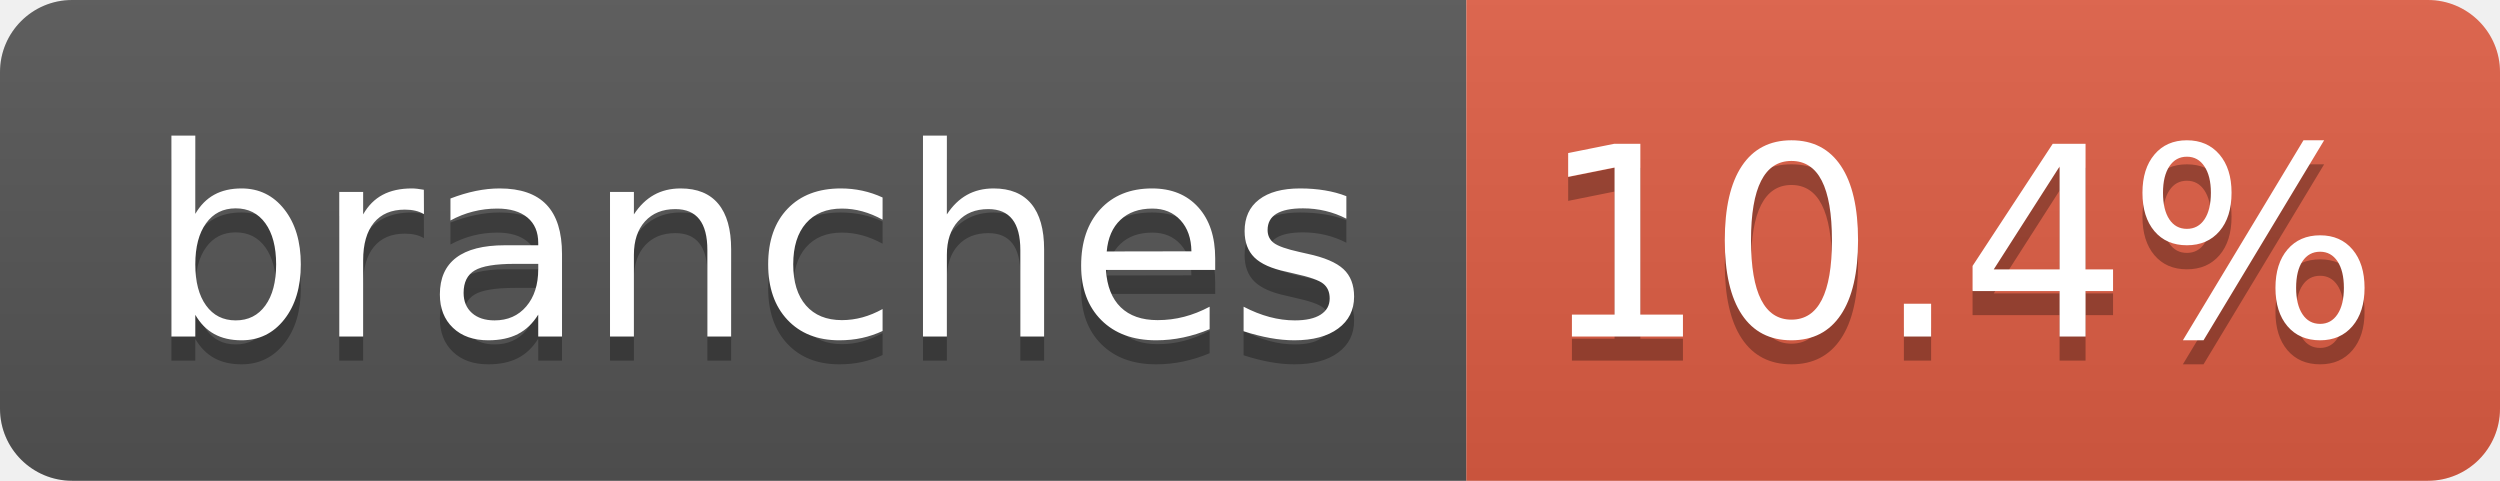
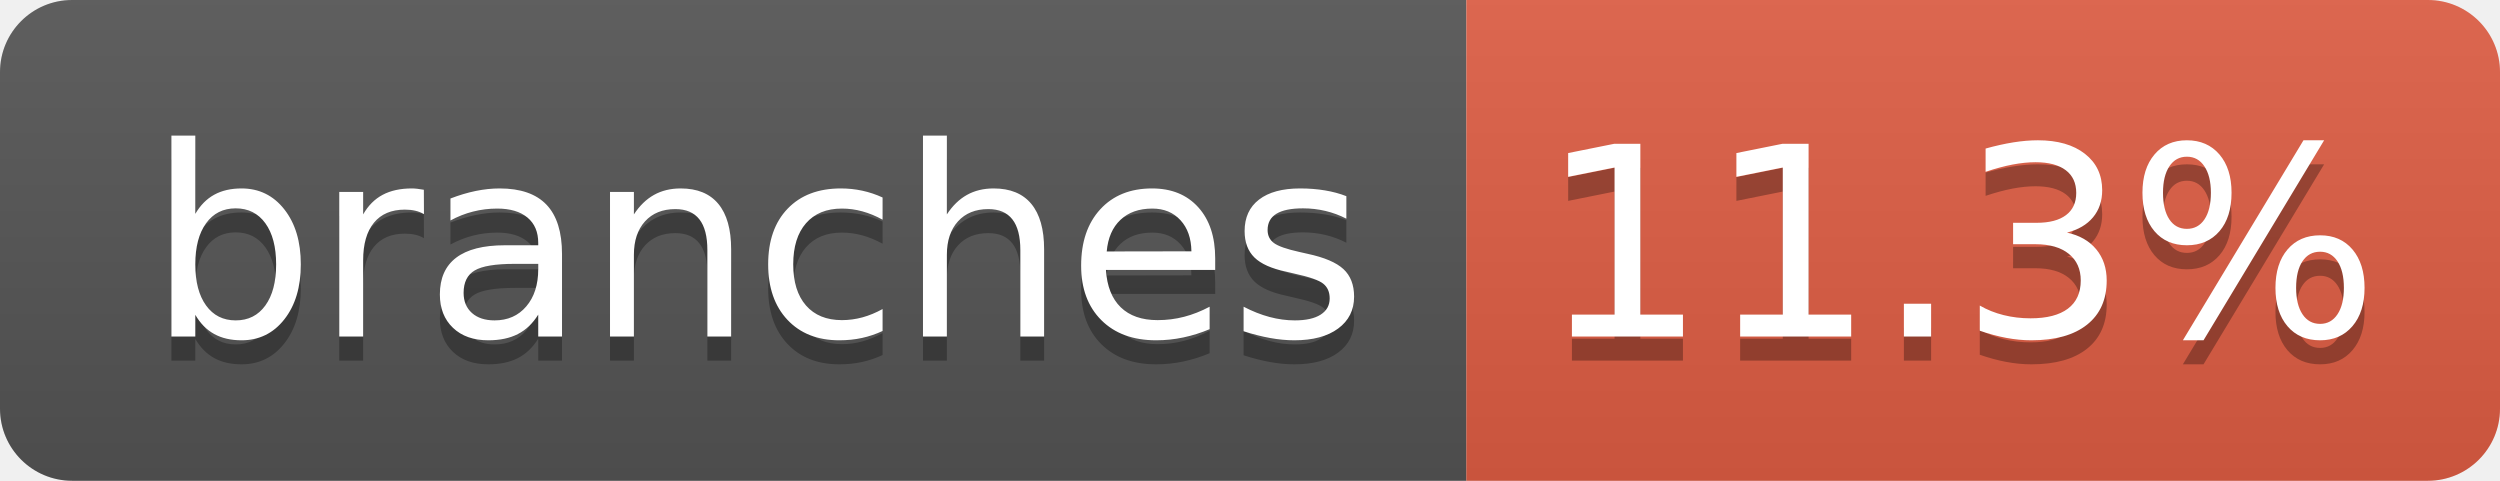
- <svg xmlns="http://www.w3.org/2000/svg" width="104" height="20" role="img" aria-label="branches: 10.4%">
+ <svg xmlns="http://www.w3.org/2000/svg" width="104" height="20" role="img" aria-label="branches: 11.3%">
  <linearGradient id="s" x2="0" y2="100%">
    <stop offset="0" stop-color="#bbb" stop-opacity=".1" />
    <stop offset="1" stop-opacity=".1" />
  </linearGradient>
  <clipPath id="r">
    <rect width="104" height="20" rx="3" fill="#fff" />
  </clipPath>
  <g clip-path="url(#r)">
    <rect width="61" height="20" fill="#555" />
    <rect x="61" width="43" height="20" fill="#e05d44" />
    <rect width="104" height="20" fill="url(#s)" />
  </g>
  <g fill="#fff" text-anchor="middle" font-family="Verdana,Geneva,DejaVu Sans,sans-serif" text-rendering="geometricPrecision" font-size="110">
-     <text aria-hidden="true" x="315" y="150" fill="#010101" fill-opacity=".3" transform="scale(.1)" textLength="510">branches
-         </text>
+     <text aria-hidden="true" x="315" y="150" fill="#010101" fill-opacity=".3" transform="scale(.1)" textLength="510">branches</text>
    <text x="315" y="140" transform="scale(.1)" fill="#fff" textLength="510">branches</text>
-     <text aria-hidden="true" x="815" y="150" fill="#010101" fill-opacity=".3" transform="scale(.1)" textLength="330">10.4%
-         </text>
-     <text x="815" y="140" transform="scale(.1)" fill="#fff" textLength="330">10.4%</text>
+     <text aria-hidden="true" x="815" y="150" fill="#010101" fill-opacity=".3" transform="scale(.1)" textLength="330">11.3%</text>
+     <text x="815" y="140" transform="scale(.1)" fill="#fff" textLength="330">11.3%</text>
  </g>
</svg>
